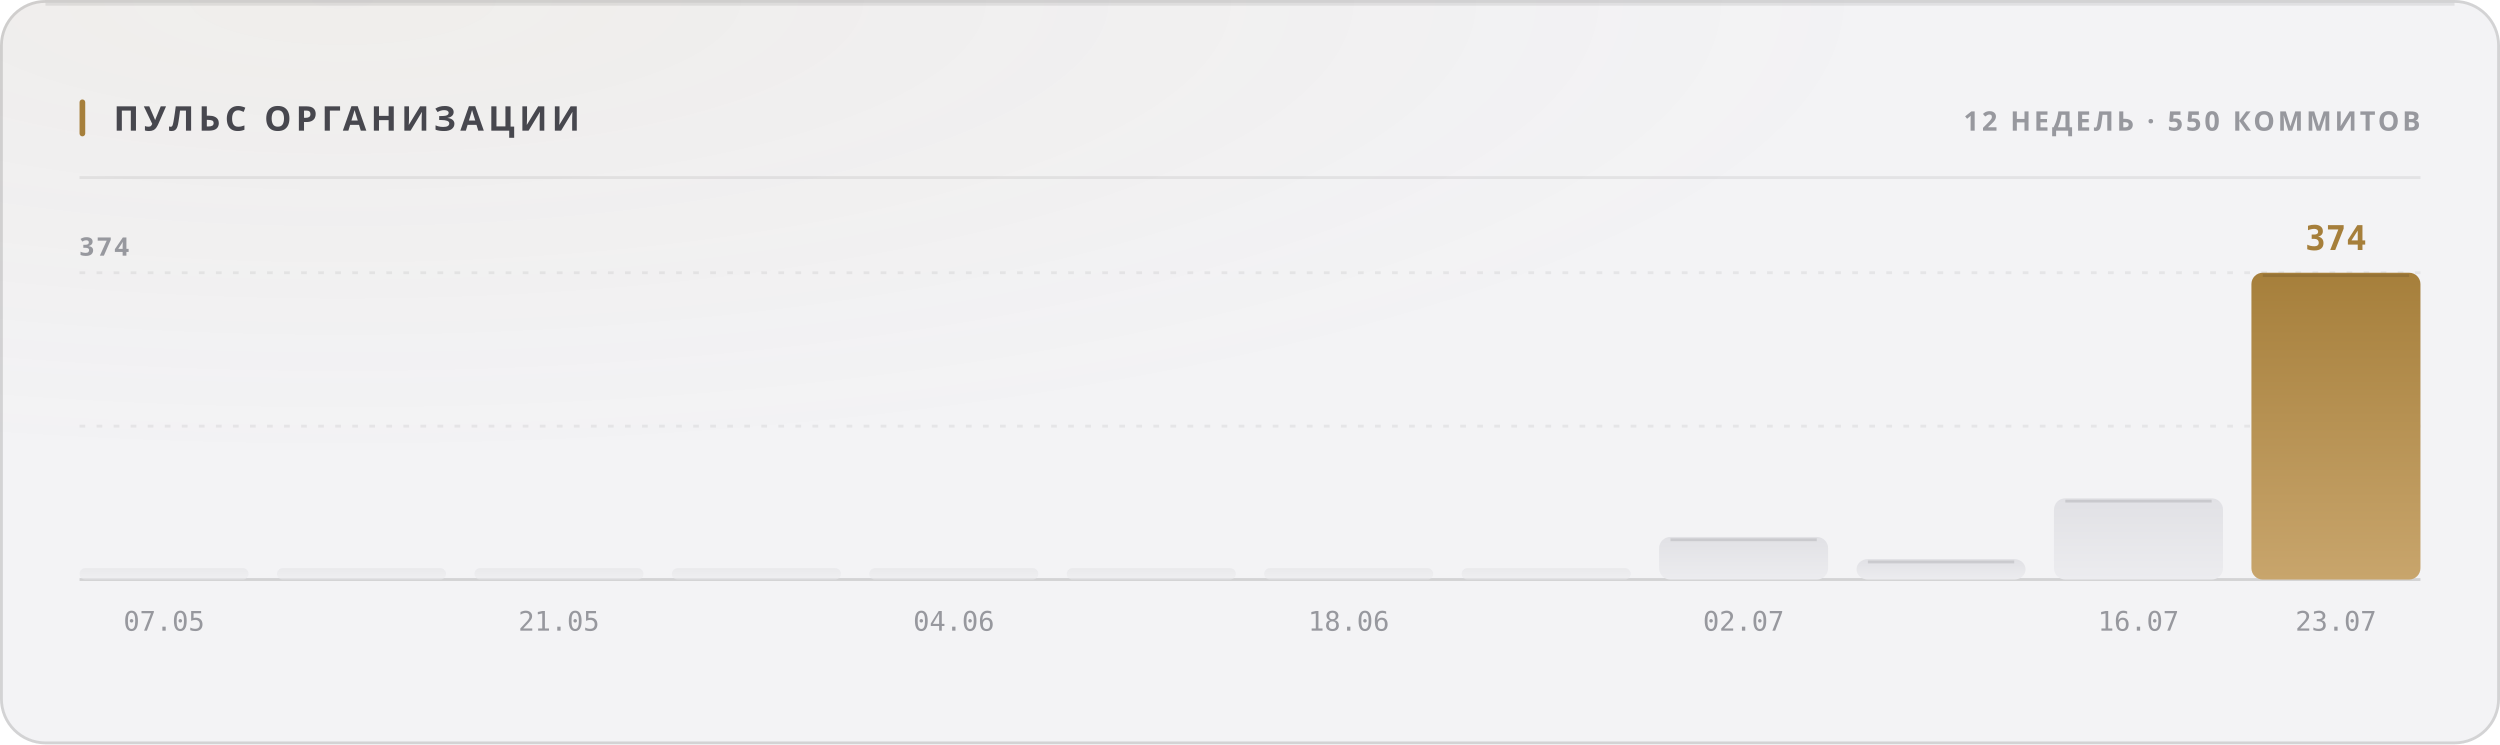
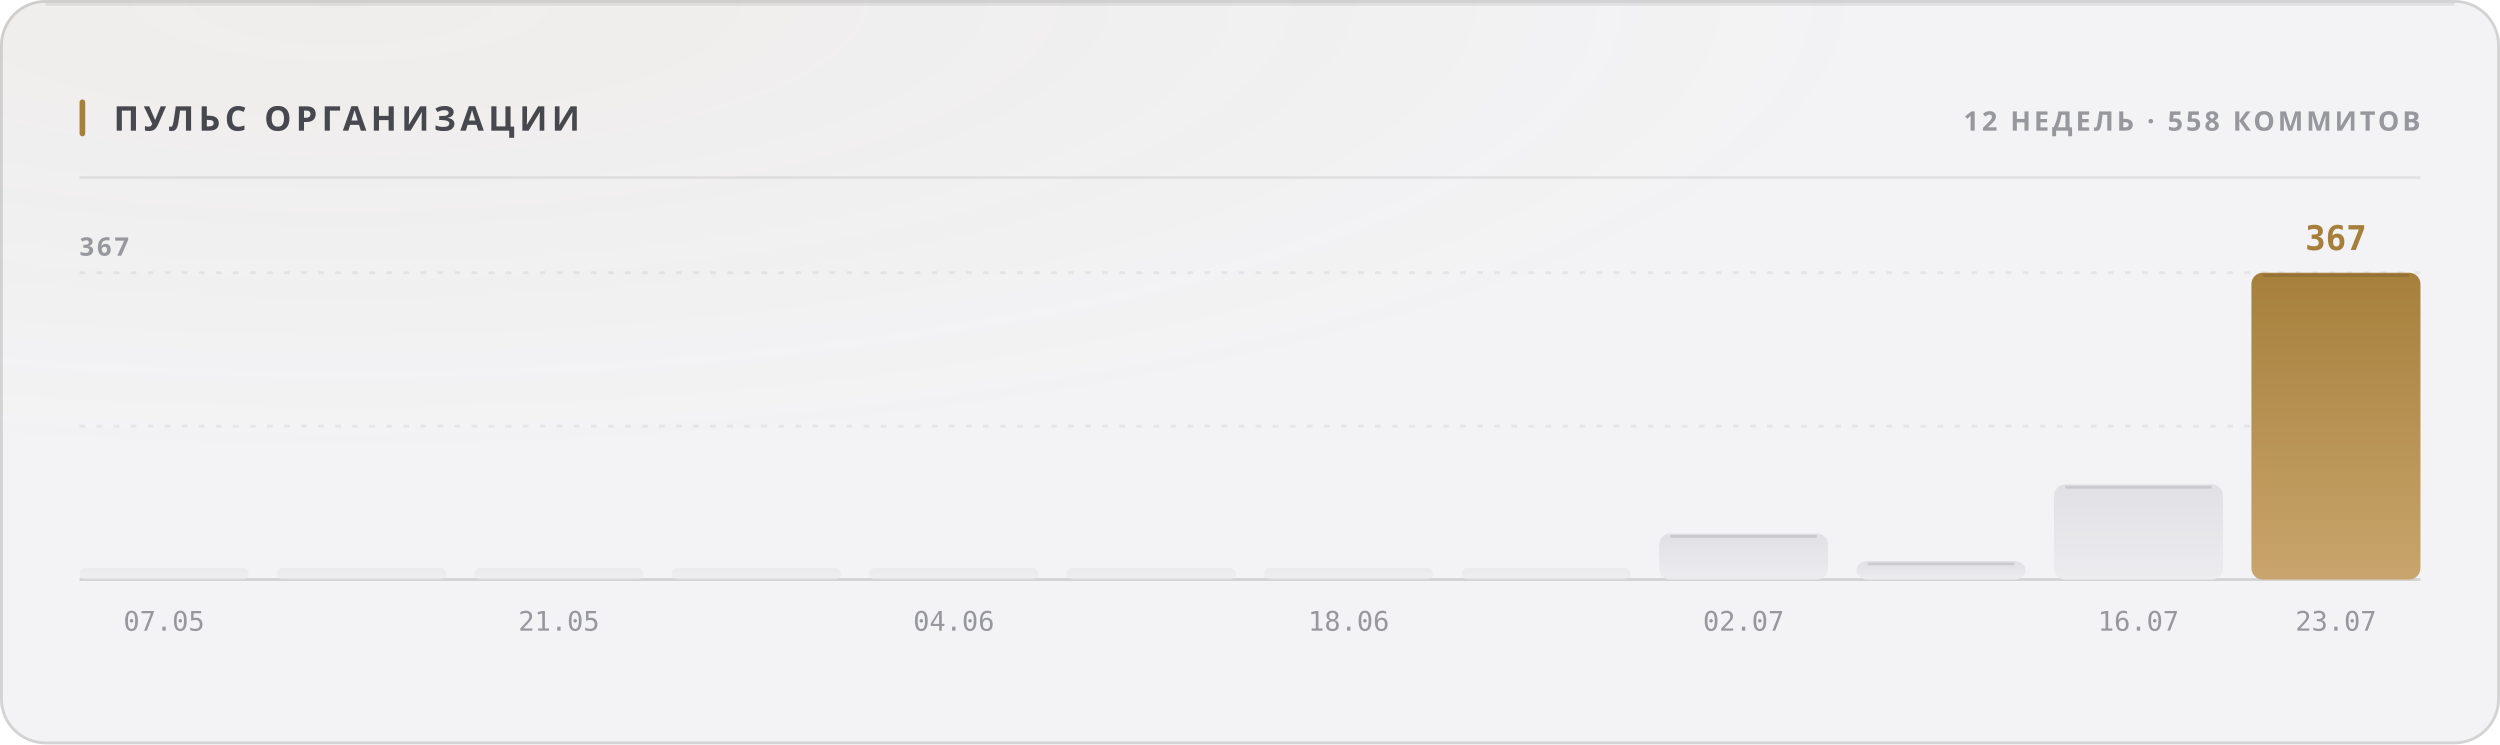
<svg xmlns="http://www.w3.org/2000/svg" width="880" height="262" viewBox="0 0 880 262" role="img">
  <style>
  text { font-family: -apple-system, BlinkMacSystemFont, 'Segoe UI', 'Noto Sans', Helvetica, Arial, sans-serif; }
  .mono { font-family: ui-monospace, 'SF Mono', 'Cascadia Mono', 'DejaVu Sans Mono', Menlo, Consolas, monospace; font-variant-numeric: tabular-nums; }
  .caps { letter-spacing: .1em; text-transform: uppercase; }

  @keyframes sheen  { from { transform: translateX(-120%); } to { transform: translateX(260%); } }
  @keyframes rise   { from { opacity: 0; transform: translateY(6px); } to { opacity: 1; transform: none; } }
  @keyframes slide  { from { opacity: 0; transform: translateX(-8px); } to { opacity: 1; transform: none; } }
  @keyframes grow   { from { transform: scaleY(0); } to { transform: scaleY(1); } }
  @keyframes widen  { from { transform: scaleX(0); } to { transform: scaleX(1); } }
  @keyframes draw   { from { stroke-dashoffset: 200; } to { stroke-dashoffset: 0; } }

  .sheen { animation: sheen 5.5s cubic-bezier(.45,0,.2,1) infinite; }
  .rise  { animation: rise .5s cubic-bezier(.16,1,.3,1) both; }
  .slide { animation: slide .42s cubic-bezier(.16,1,.3,1) both; }
  .bar   { transform-box: fill-box; transform-origin: 50% 100%;
           animation: grow .62s cubic-bezier(.16,1,.3,1) both; }
  .fill  { transform-box: fill-box; transform-origin: 0% 50%;
           animation: widen .8s cubic-bezier(.16,1,.3,1) both; }
  /* The hidden start state lives in the keyframes, never in the static rule.
     A renderer that ignores CSS animations then falls back to the FINISHED
     state — a drawn line, visible text — instead of an empty panel. */
  .spark { stroke-dasharray: 200;
           animation: draw 1.1s cubic-bezier(.16,1,.3,1) both; }

  @media (prefers-reduced-motion: reduce) {
    .sheen { animation: none; opacity: 0; }
    .rise, .slide, .bar, .fill, .spark { animation: none; opacity: 1; transform: none;
                                         stroke-dashoffset: 0; }
  }</style>
  <defs>
    <filter id="grain1" x="0" y="0" width="100%" height="100%">
      <feTurbulence type="fractalNoise" baseFrequency="0.82" numOctaves="3" stitchTiles="stitch" />
      <feColorMatrix type="saturate" values="0" />
    </filter>
    <radialGradient id="wash2" cx="14%" cy="0%" r="62%">
      <stop offset="0%" stop-color="#a67f3b" stop-opacity="0.05" />
      <stop offset="100%" stop-color="#a67f3b" stop-opacity="0" />
    </radialGradient>
    <linearGradient id="barfill3" x1="0" y1="0" x2="0" y2="1">
      <stop offset="0%" stop-color="#e1e1e5" />
      <stop offset="100%" stop-color="#ececef" />
    </linearGradient>
    <linearGradient id="barfill4" x1="0" y1="0" x2="0" y2="1">
      <stop offset="0%" stop-color="#e1e1e5" />
      <stop offset="100%" stop-color="#ececef" />
    </linearGradient>
    <linearGradient id="barfill5" x1="0" y1="0" x2="0" y2="1">
      <stop offset="0%" stop-color="#e1e1e5" />
      <stop offset="100%" stop-color="#ececef" />
    </linearGradient>
    <linearGradient id="barfill6" x1="0" y1="0" x2="0" y2="1">
      <stop offset="0%" stop-color="#e1e1e5" />
      <stop offset="100%" stop-color="#ececef" />
    </linearGradient>
    <linearGradient id="barfill7" x1="0" y1="0" x2="0" y2="1">
      <stop offset="0%" stop-color="#e1e1e5" />
      <stop offset="100%" stop-color="#ececef" />
    </linearGradient>
    <linearGradient id="barfill8" x1="0" y1="0" x2="0" y2="1">
      <stop offset="0%" stop-color="#e1e1e5" />
      <stop offset="100%" stop-color="#ececef" />
    </linearGradient>
    <linearGradient id="barfill9" x1="0" y1="0" x2="0" y2="1">
      <stop offset="0%" stop-color="#e1e1e5" />
      <stop offset="100%" stop-color="#ececef" />
    </linearGradient>
    <linearGradient id="barfill10" x1="0" y1="0" x2="0" y2="1">
      <stop offset="0%" stop-color="#e1e1e5" />
      <stop offset="100%" stop-color="#ececef" />
    </linearGradient>
    <linearGradient id="barfill11" x1="0" y1="0" x2="0" y2="1">
      <stop offset="0%" stop-color="#e1e1e5" />
      <stop offset="100%" stop-color="#ececef" />
    </linearGradient>
    <linearGradient id="barfill12" x1="0" y1="0" x2="0" y2="1">
      <stop offset="0%" stop-color="#e1e1e5" />
      <stop offset="100%" stop-color="#ececef" />
    </linearGradient>
    <linearGradient id="barfill13" x1="0" y1="0" x2="0" y2="1">
      <stop offset="0%" stop-color="#e1e1e5" />
      <stop offset="100%" stop-color="#ececef" />
    </linearGradient>
    <linearGradient id="barfill14" x1="0" y1="0" x2="0" y2="1">
      <stop offset="0%" stop-color="#a67f3b" />
      <stop offset="100%" stop-color="#c8a56c" />
    </linearGradient>
  </defs>
  <rect width="880" height="262" rx="16" fill="#f3f3f5" />
  <rect width="880" height="262" rx="16" fill="url(#wash2)" />
  <rect width="880" height="262" rx="16" filter="url(#grain1)" opacity="0.035" style="mix-blend-mode:overlay" />
  <rect x=".5" y=".5" width="879" height="261" rx="15.5" fill="none" stroke="rgba(10,10,12,0.14)" />
  <path d="M16 1.5 H864" stroke="rgba(10,10,12,0.08)" stroke-width="1" fill="none" />
  <rect x="28" y="35" width="2" height="13" rx="1" fill="#a67f3b" />
  <text x="40" y="46" font-size="12" font-weight="700" fill="#47474e" letter-spacing="0.13em">ПУЛЬС ОРГАНИЗАЦИИ</text>
-   <text x="852" y="46" font-size="9.5" font-weight="600" fill="#97989e" text-anchor="end" letter-spacing="0.11em">12 НЕДЕЛЬ · 550 КОММИТОВ</text>
+   <text x="852" y="46" font-size="9.5" font-weight="600" fill="#97989e" text-anchor="end" letter-spacing="0.11em">12 НЕДЕЛЬ · 558 КОММИТОВ</text>
  <path d="M28 62.5 H852" stroke="rgba(10,10,12,0.07)" stroke-width="1" />
  <path d="M28 150.0 H852" stroke="rgba(10,10,12,0.06)" stroke-width="1" stroke-dasharray="2 4" />
  <path d="M28 96.0 H852" stroke="rgba(10,10,12,0.06)" stroke-width="1" stroke-dasharray="2 4" />
  <path d="M28 204 H852" stroke="rgba(10,10,12,0.14)" stroke-width="1" />
-   <text x="28" y="90" font-size="9" font-weight="600" fill="#97989e" letter-spacing="0.11em">374</text>
+   <text x="28" y="90" font-size="9" font-weight="600" fill="#97989e" letter-spacing="0.11em">367</text>
  <rect class="bar" x="28.0" y="200.0" width="59.5" height="4.0" rx="2" fill="url(#barfill3)" opacity="0.55" style="animation-delay:0s" />
  <text x="57.75" y="222" font-size="9.5" font-weight="400" fill="#97989e" text-anchor="middle" class="mono">07.05</text>
  <rect class="bar" x="97.5" y="200.0" width="59.5" height="4.0" rx="2" fill="url(#barfill4)" opacity="0.55" style="animation-delay:0.038s" />
  <rect class="bar" x="167.0" y="200.0" width="59.5" height="4.0" rx="2" fill="url(#barfill5)" opacity="0.55" style="animation-delay:0.076s" />
  <text x="196.75" y="222" font-size="9.5" font-weight="400" fill="#97989e" text-anchor="middle" class="mono">21.05</text>
  <rect class="bar" x="236.5" y="200.0" width="59.5" height="4.0" rx="2" fill="url(#barfill6)" opacity="0.55" style="animation-delay:0.114s" />
  <rect class="bar" x="306.0" y="200.0" width="59.5" height="4.0" rx="2" fill="url(#barfill7)" opacity="0.55" style="animation-delay:0.152s" />
  <text x="335.75" y="222" font-size="9.5" font-weight="400" fill="#97989e" text-anchor="middle" class="mono">04.06</text>
  <rect class="bar" x="375.5" y="200.0" width="59.5" height="4.0" rx="2" fill="url(#barfill8)" opacity="0.55" style="animation-delay:0.19s" />
  <rect class="bar" x="445.0" y="200.0" width="59.5" height="4.0" rx="2" fill="url(#barfill9)" opacity="0.55" style="animation-delay:0.228s" />
  <text x="474.75" y="222" font-size="9.5" font-weight="400" fill="#97989e" text-anchor="middle" class="mono">18.06</text>
  <rect class="bar" x="514.5" y="200.0" width="59.5" height="4.0" rx="2" fill="url(#barfill10)" opacity="0.55" style="animation-delay:0.266s" />
-   <rect class="bar" x="584.0" y="189.0" width="59.5" height="15.0" rx="4" fill="url(#barfill11)" opacity="1" style="animation-delay:0.304s" />
-   <path d="M588.0 190.0 H639.5" stroke="rgba(10,10,12,0.11)" stroke-width="1" />
+   <rect class="bar" x="584.0" y="187.8" width="59.5" height="16.2" rx="4" fill="url(#barfill11)" opacity="1" style="animation-delay:0.304s" />
+   <path d="M588.0 188.8 H639.5" stroke="rgba(10,10,12,0.11)" stroke-width="1" />
  <text x="613.75" y="222" font-size="9.5" font-weight="400" fill="#97989e" text-anchor="middle" class="mono">02.07</text>
-   <rect class="bar" x="653.5" y="196.8" width="59.5" height="7.2" rx="4" fill="url(#barfill12)" opacity="1" style="animation-delay:0.342s" />
-   <path d="M657.5 197.8 H709.0" stroke="rgba(10,10,12,0.11)" stroke-width="1" />
-   <rect class="bar" x="723.0" y="175.4" width="59.5" height="28.6" rx="4" fill="url(#barfill13)" opacity="1" style="animation-delay:0.38s" />
-   <path d="M727.0 176.4 H778.5" stroke="rgba(10,10,12,0.11)" stroke-width="1" />
+   <rect class="bar" x="653.5" y="197.5" width="59.5" height="6.5" rx="4" fill="url(#barfill12)" opacity="1" style="animation-delay:0.342s" />
+   <path d="M657.5 198.5 H709.0" stroke="rgba(10,10,12,0.11)" stroke-width="1" />
+   <rect class="bar" x="723.0" y="170.5" width="59.5" height="33.5" rx="4" fill="url(#barfill13)" opacity="1" style="animation-delay:0.38s" />
+   <path d="M727.0 171.5 H778.5" stroke="rgba(10,10,12,0.11)" stroke-width="1" />
  <text x="752.75" y="222" font-size="9.5" font-weight="400" fill="#97989e" text-anchor="middle" class="mono">16.07</text>
  <rect class="bar" x="792.5" y="96.0" width="59.5" height="108.0" rx="4" fill="url(#barfill14)" opacity="1" style="animation-delay:0.418s" />
  <path d="M796.5 97.0 H848.0" stroke="rgba(10,10,12,0.11)" stroke-width="1" />
-   <text x="822.25" y="88" font-size="12" font-weight="700" fill="#a67f3b" text-anchor="middle" class="mono rise" opacity="1">374</text>
+   <text x="822.25" y="88" font-size="12" font-weight="700" fill="#a67f3b" text-anchor="middle" class="mono rise" opacity="1">367</text>
  <text x="822.25" y="222" font-size="9.5" font-weight="400" fill="#97989e" text-anchor="middle" class="mono">23.07</text>
</svg>
